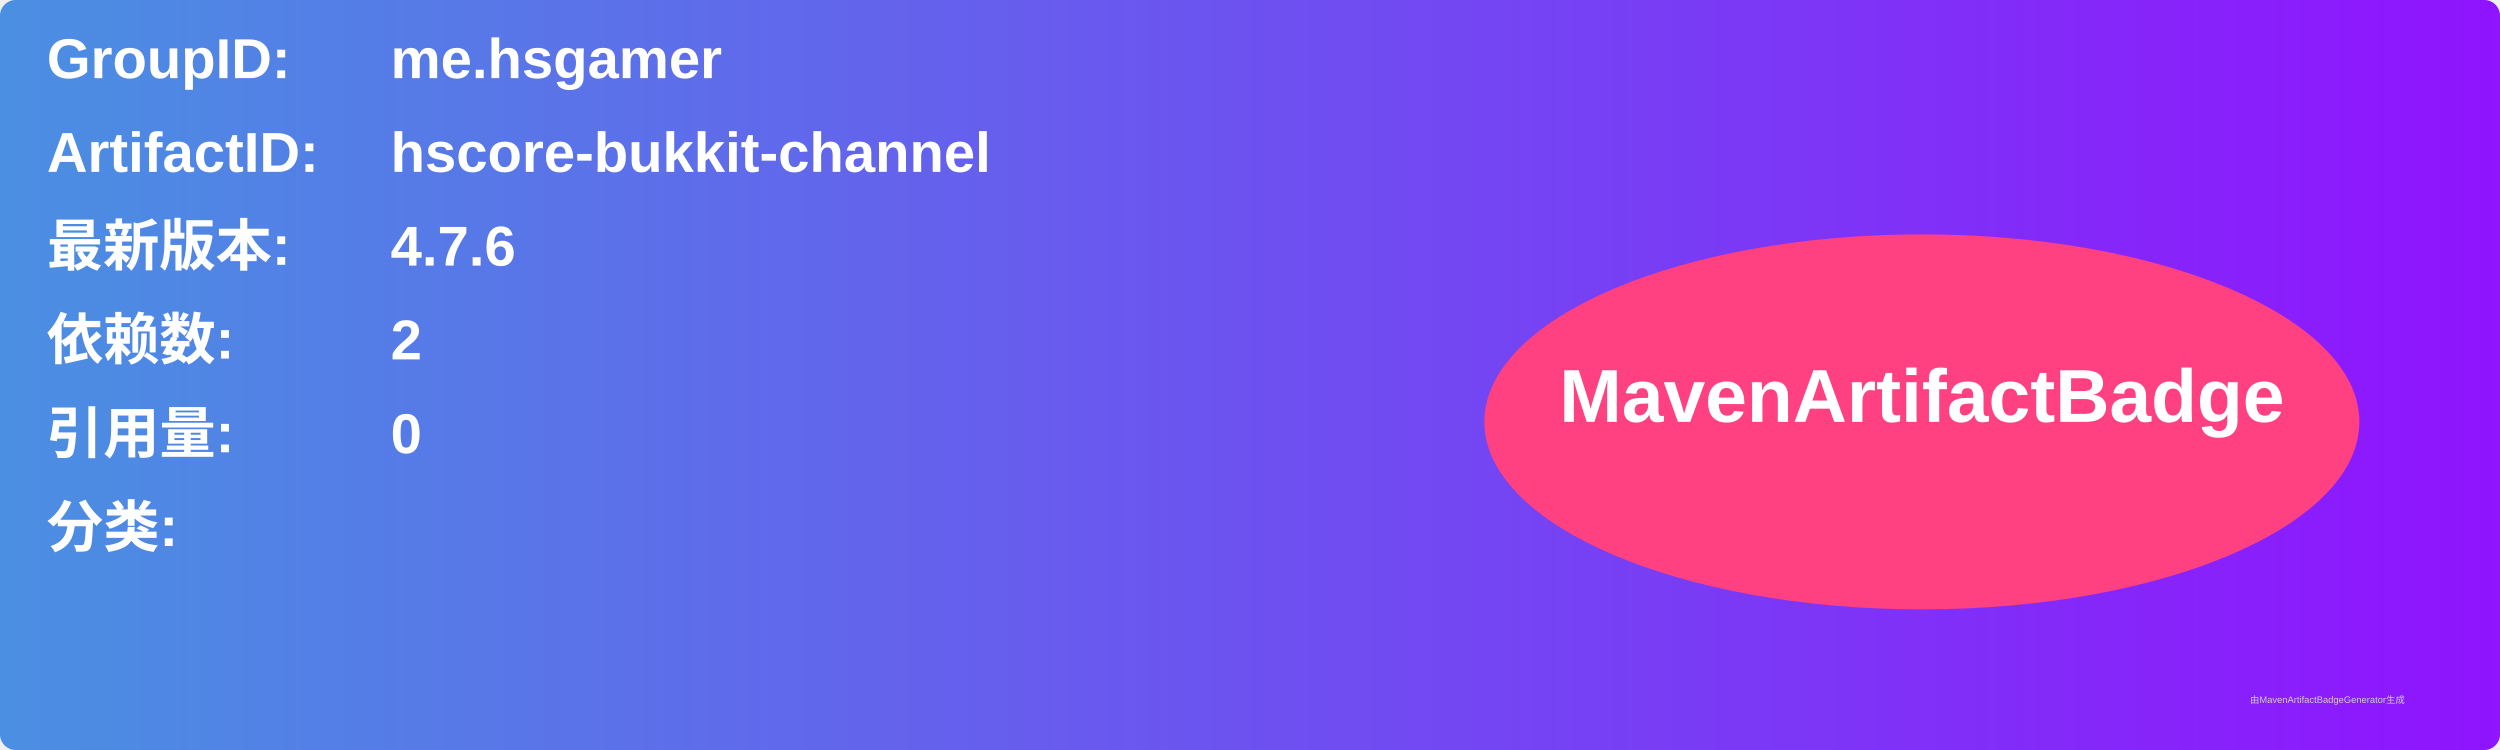
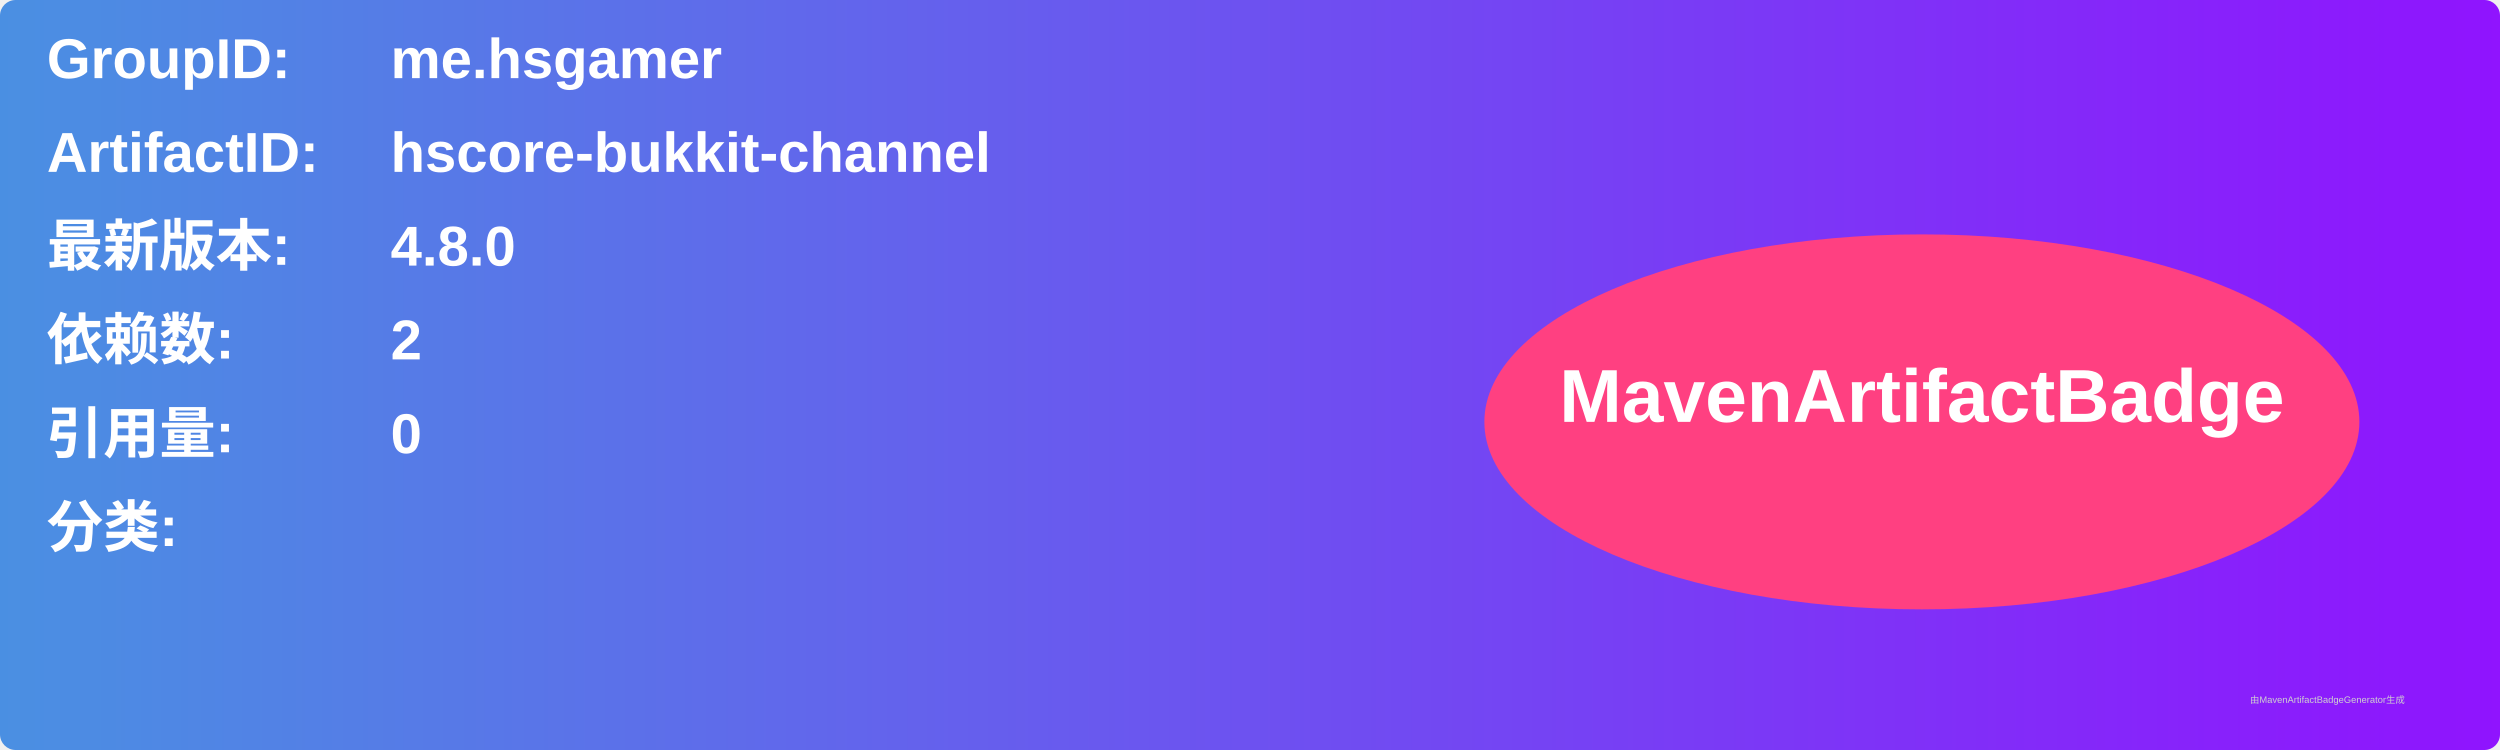
<svg xmlns="http://www.w3.org/2000/svg" width="800" height="240" viewBox="0 0 800 240">
  <linearGradient id="grad" x1="0%" y1="0%" x2="100%" y2="0%">
    <stop offset="0%" stop-color="#4a90e2" />
    <stop offset="100%" stop-color="#9013fe" />
  </linearGradient>
  <rect width="100%" height="100%" rx="5" ry="5" fill="url(#grad)" />
  <g transform="translate(15, 15)">
    <text x="0" y="10" font-family="Arial" font-size="18" fill="white" font-weight="bold" width="260">GroupID:</text>
    <text x="110" y="10" font-family="Arial" font-size="18" fill="white" font-weight="bold" width="460">me.hsgamer</text>
    <text x="0" y="40" font-family="Arial" font-size="18" fill="white" font-weight="bold" width="260">ArtifactID:</text>
    <text x="110" y="40" font-family="Arial" font-size="18" fill="white" font-weight="bold" width="460">hscore-bukkit-channel</text>
    <text x="0" y="70" font-family="Arial" font-size="18" fill="white" font-weight="bold">最新版本:</text>
    <text x="110" y="70" font-family="Arial" font-size="18" fill="white" font-weight="bold">
-       <tspan font-weight="bold">4.7.6</tspan>
+       <tspan font-weight="bold">4.8.0</tspan>
    </text>
    <text x="0" y="100" font-family="Arial" font-size="18" fill="white" font-weight="bold">依赖数: </text>
    <text x="110" y="100" font-family="Arial" font-size="18" fill="white">
      <tspan font-weight="bold">2</tspan>
    </text>
    <text x="0" y="130" font-family="Arial" font-size="18" fill="white" font-weight="bold">引用量: </text>
    <text x="110" y="130" font-family="Arial" font-size="18" fill="white">
      <tspan font-weight="bold">0</tspan>
    </text>
    <text x="0" y="160" font-family="Arial" font-size="18" fill="white" font-weight="bold">分类:</text>
    <text x="10" y="190" font-family="Arial" font-size="10" fill="white">
      <tspan font-weight="bold" />
    </text>
    <ellipse cx="600" cy="120" rx="140" ry="60" fill="#ff4081" />
    <text x="600" y="120" text-anchor="middle" font-family="Arial" font-size="24" fill="white" font-weight="bold">MavenArtifactBadge</text>
  </g>
  <text x="720" y="225" font-family="Arial" font-size="3" fill="#d0d0d0">由MavenArtifactBadgeGenerator生成</text>
</svg>
